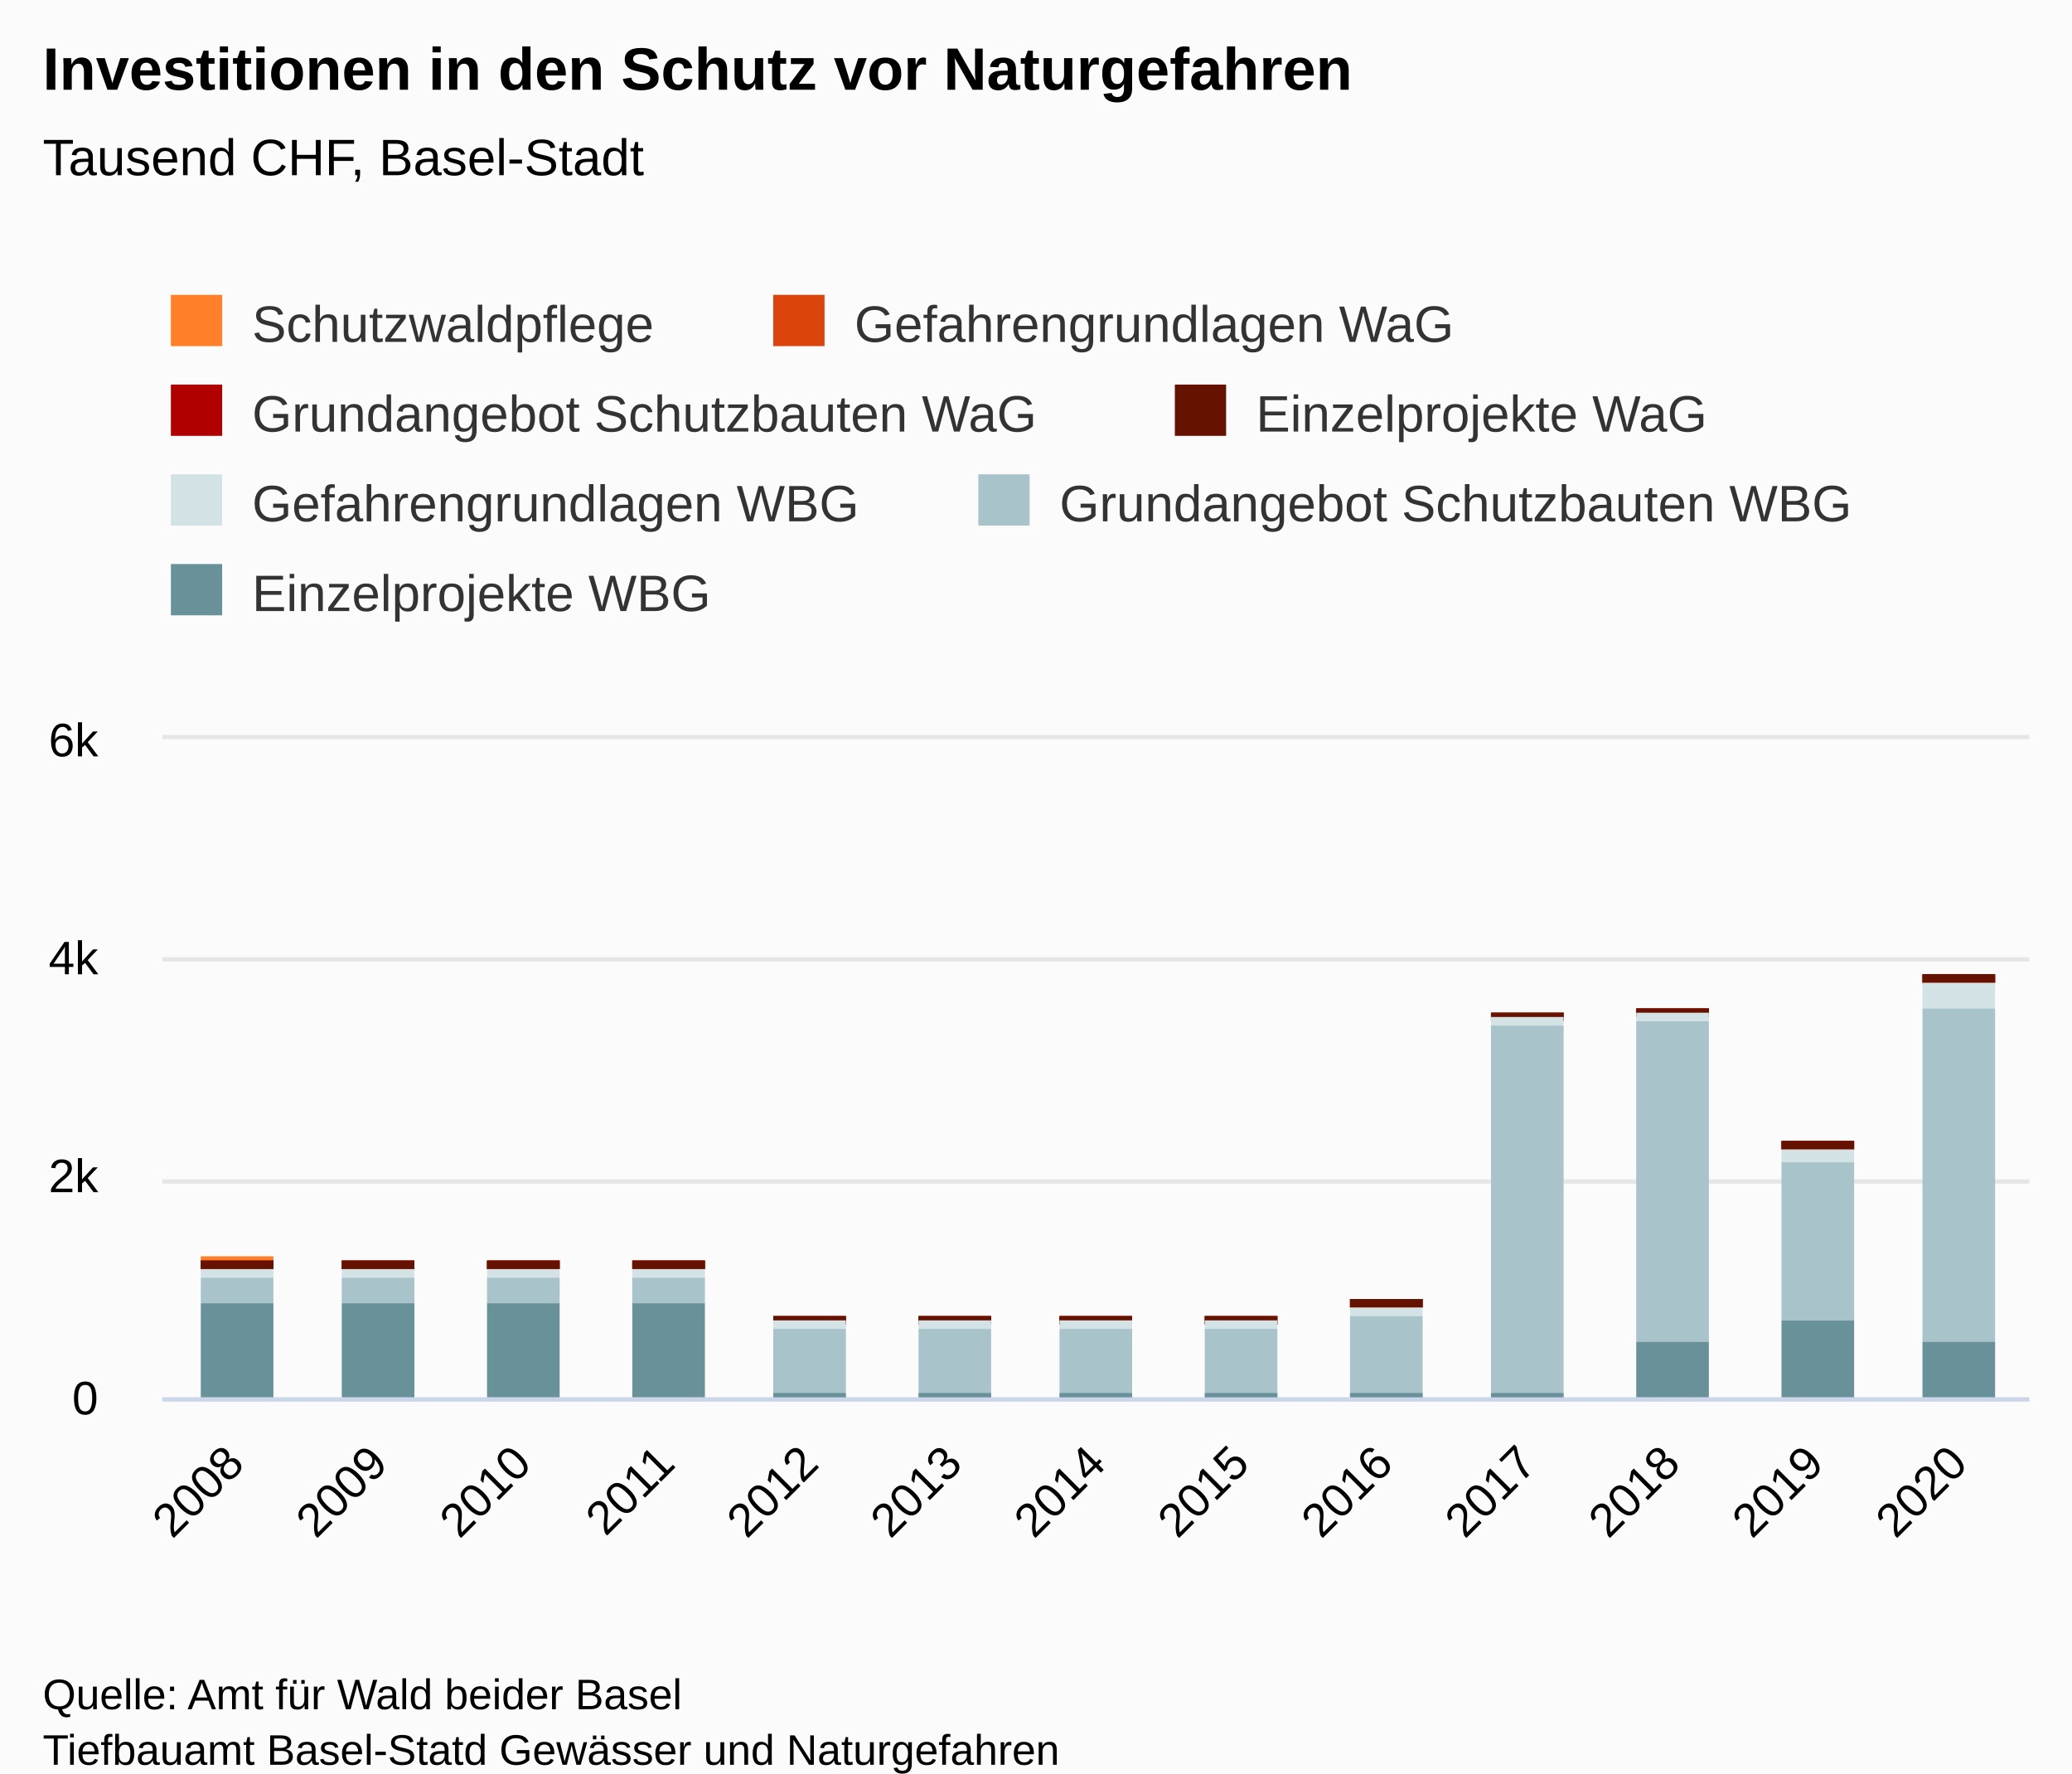
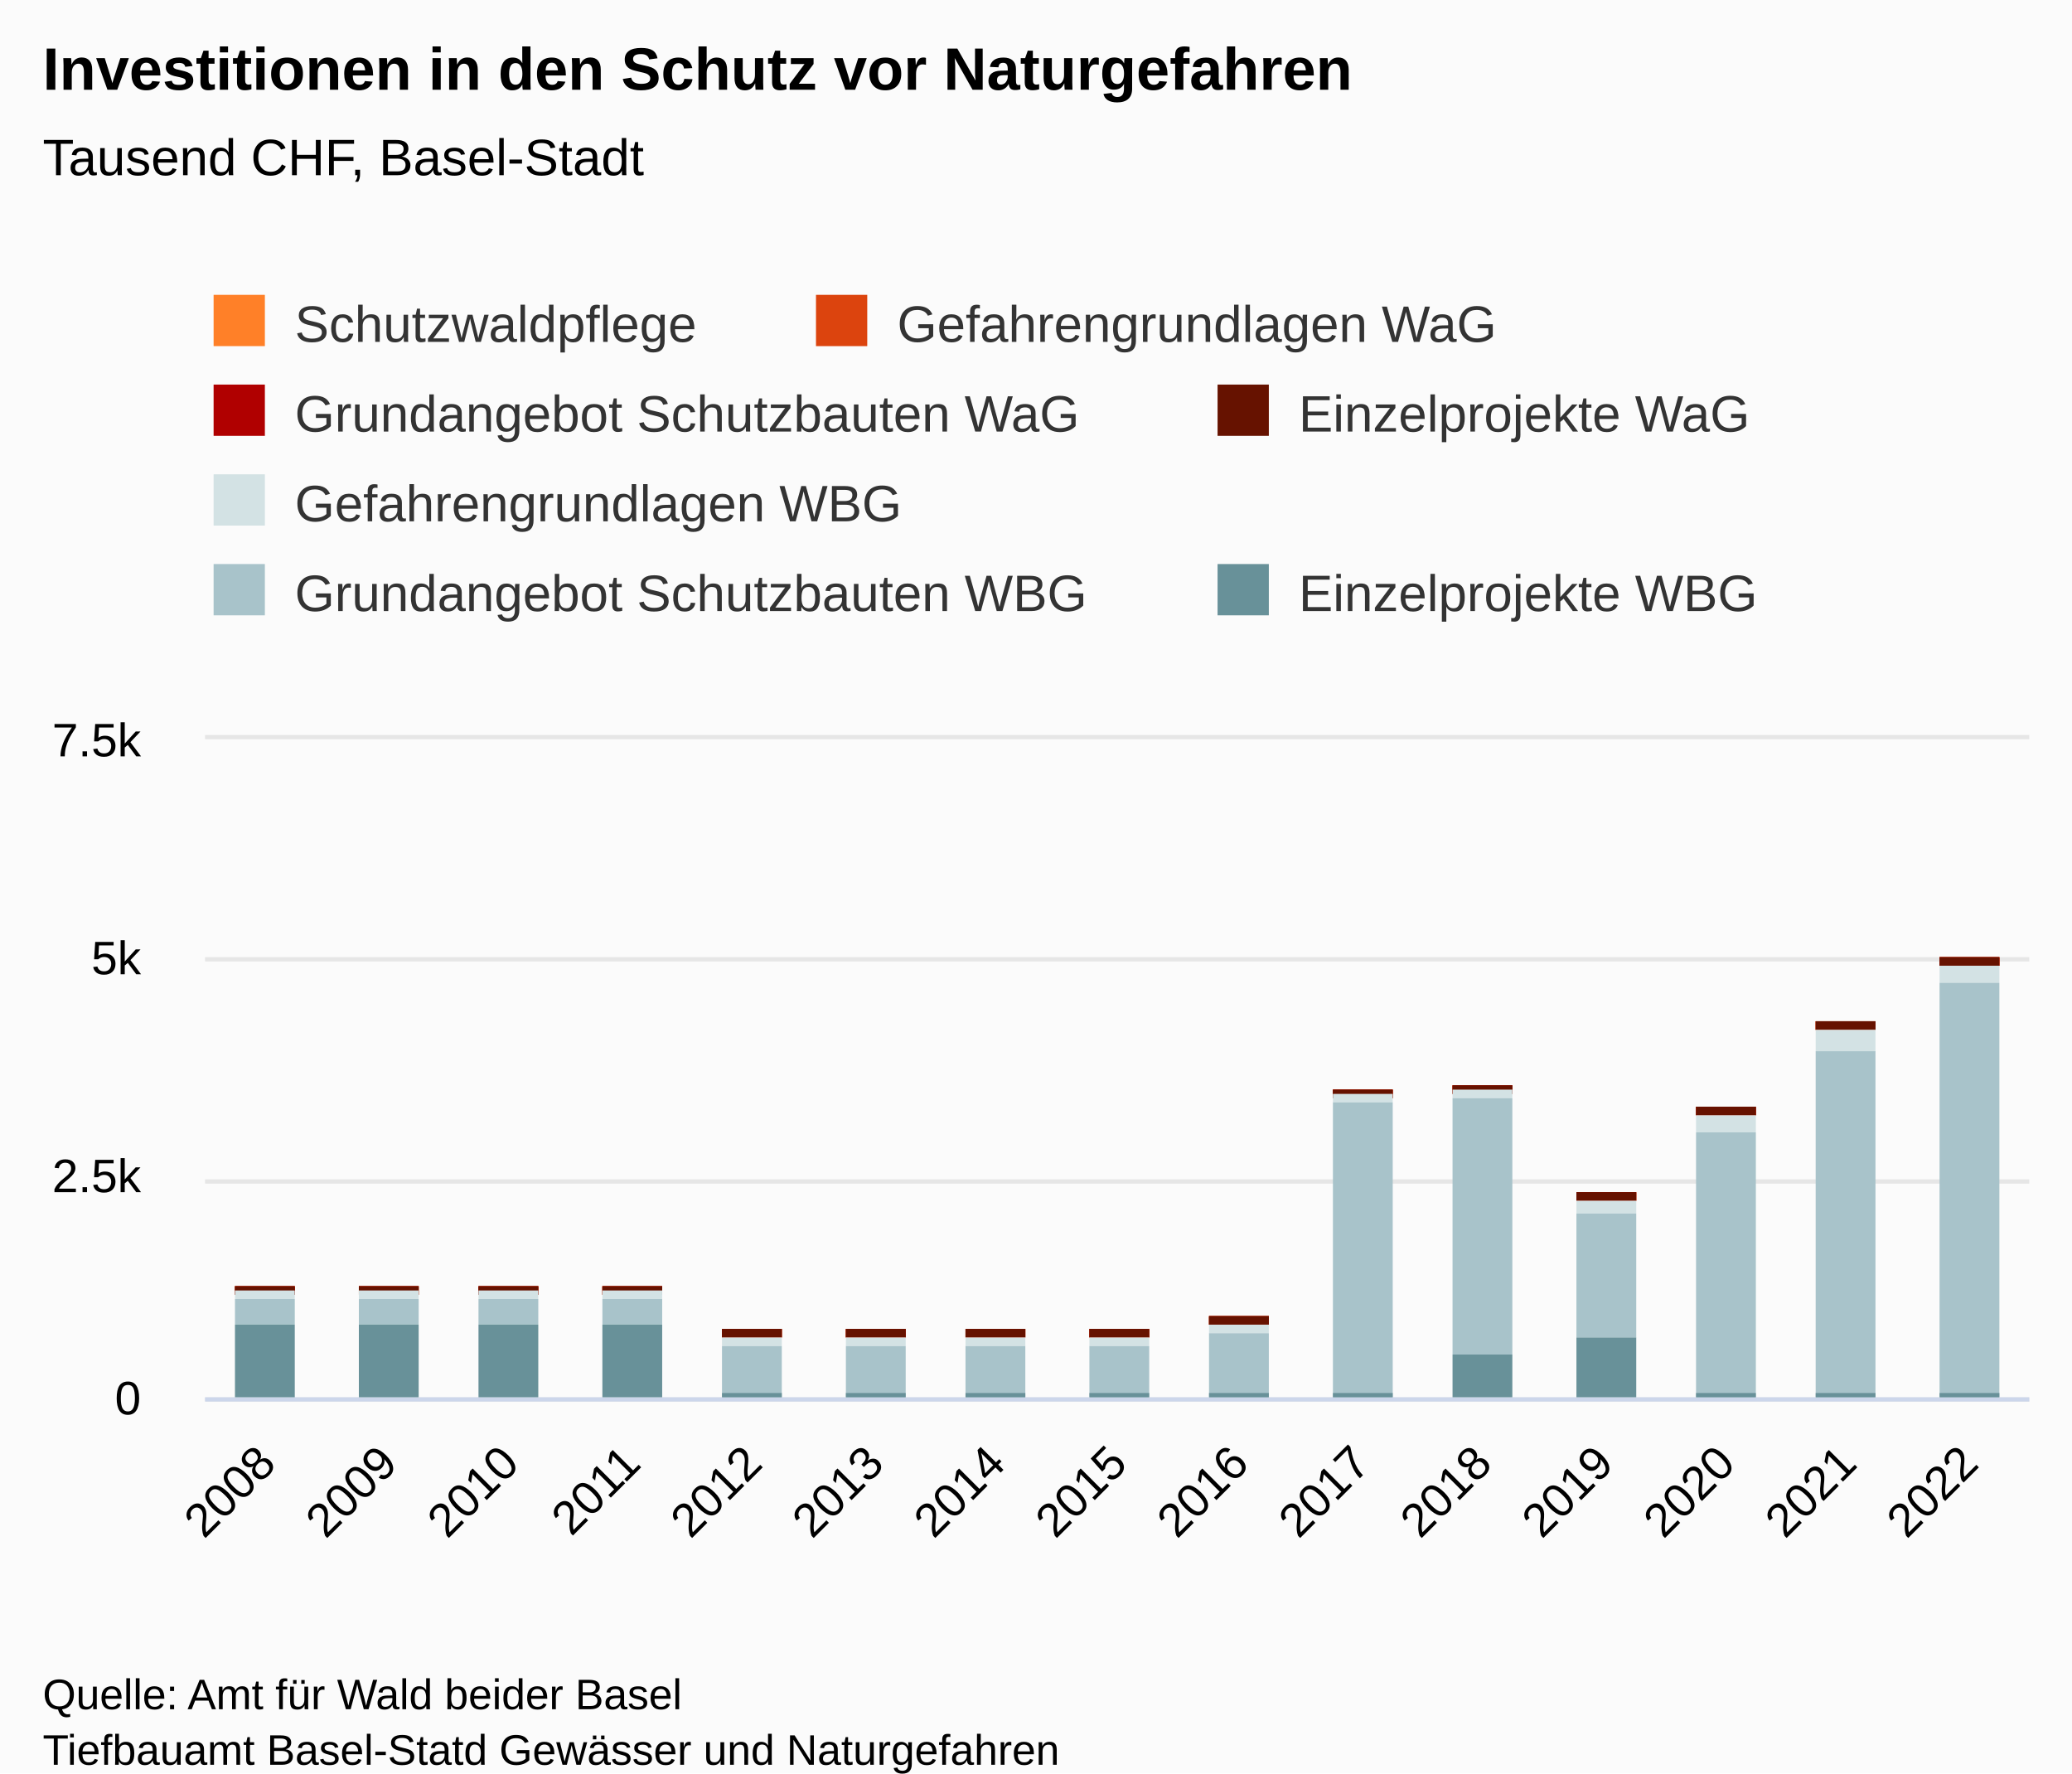
<svg xmlns="http://www.w3.org/2000/svg" version="1.1" class="highcharts-root" style="font-family:&quot;Lucida Grande&quot;, &quot;Lucida Sans Unicode&quot;, Arial, Helvetica, sans-serif;font-size:12px;" viewBox="0 0 485 415">
  <defs>
-     <clipPath id="highcharts-3y8tf37-99-">
-       <rect x="0" y="0" width="437" height="154" fill="none" />
+     <clipPath id="highcharts-ctomwup-113-">
+       <rect x="0" y="0" width="427" height="154" fill="none" />
    </clipPath>
-     <clipPath id="highcharts-3y8tf37-113-">
-       <rect x="0" y="0" width="437" height="154" fill="none" />
+     <clipPath id="highcharts-ctomwup-129-">
+       <rect x="0" y="0" width="427" height="154" fill="none" />
    </clipPath>
-     <clipPath id="highcharts-3y8tf37-192-">
-       <rect x="38" y="173" width="437" height="154" fill="none" />
+     <clipPath id="highcharts-ctomwup-220-">
+       <rect x="48" y="173" width="427" height="154" fill="none" />
    </clipPath>
  </defs>
  <rect fill="#fbfbfb" class="highcharts-background" x="0" y="0" width="485" height="415" rx="0" ry="0" />
-   <rect fill="none" class="highcharts-plot-background" x="38" y="173" width="437" height="154" />
+   <rect fill="none" class="highcharts-plot-background" x="48" y="173" width="427" height="154" />
  <g class="highcharts-label" transform="translate(10,449)">
    <text x="0" data-z-index="1" style="cursor:pointer;" y="0">
      <tspan>&gt; Indikator-Details</tspan>
    </text>
  </g>
  <g class="highcharts-label" transform="translate(10,449)">
    <text x="0" data-z-index="1" style="cursor:pointer;" y="0">
      <tspan>&gt; Indikator-Details</tspan>
    </text>
  </g>
  <g class="highcharts-pane-group" data-z-index="0" />
  <g class="highcharts-grid highcharts-xaxis-grid" data-z-index="1">
-     <path fill="none" data-z-index="1" class="highcharts-grid-line" d="M 71.5 173 L 71.5 327" opacity="1" />
+     <path fill="none" data-z-index="1" class="highcharts-grid-line" d="M 75.5 173 L 75.5 327" opacity="1" />
    <path fill="none" data-z-index="1" class="highcharts-grid-line" d="M 104.5 173 L 104.5 327" opacity="1" />
-     <path fill="none" data-z-index="1" class="highcharts-grid-line" d="M 138.5 173 L 138.5 327" opacity="1" />
-     <path fill="none" data-z-index="1" class="highcharts-grid-line" d="M 171.5 173 L 171.5 327" opacity="1" />
-     <path fill="none" data-z-index="1" class="highcharts-grid-line" d="M 205.5 173 L 205.5 327" opacity="1" />
-     <path fill="none" data-z-index="1" class="highcharts-grid-line" d="M 239.5 173 L 239.5 327" opacity="1" />
-     <path fill="none" data-z-index="1" class="highcharts-grid-line" d="M 272.5 173 L 272.5 327" opacity="1" />
-     <path fill="none" data-z-index="1" class="highcharts-grid-line" d="M 306.5 173 L 306.5 327" opacity="1" />
-     <path fill="none" data-z-index="1" class="highcharts-grid-line" d="M 340.5 173 L 340.5 327" opacity="1" />
-     <path fill="none" data-z-index="1" class="highcharts-grid-line" d="M 373.5 173 L 373.5 327" opacity="1" />
-     <path fill="none" data-z-index="1" class="highcharts-grid-line" d="M 407.5 173 L 407.5 327" opacity="1" />
-     <path fill="none" data-z-index="1" class="highcharts-grid-line" d="M 440.5 173 L 440.5 327" opacity="1" />
+     <path fill="none" data-z-index="1" class="highcharts-grid-line" d="M 132.5 173 L 132.5 327" opacity="1" />
+     <path fill="none" data-z-index="1" class="highcharts-grid-line" d="M 161.5 173 L 161.5 327" opacity="1" />
+     <path fill="none" data-z-index="1" class="highcharts-grid-line" d="M 189.5 173 L 189.5 327" opacity="1" />
+     <path fill="none" data-z-index="1" class="highcharts-grid-line" d="M 218.5 173 L 218.5 327" opacity="1" />
+     <path fill="none" data-z-index="1" class="highcharts-grid-line" d="M 246.5 173 L 246.5 327" opacity="1" />
+     <path fill="none" data-z-index="1" class="highcharts-grid-line" d="M 275.5 173 L 275.5 327" opacity="1" />
+     <path fill="none" data-z-index="1" class="highcharts-grid-line" d="M 303.5 173 L 303.5 327" opacity="1" />
+     <path fill="none" data-z-index="1" class="highcharts-grid-line" d="M 332.5 173 L 332.5 327" opacity="1" />
+     <path fill="none" data-z-index="1" class="highcharts-grid-line" d="M 360.5 173 L 360.5 327" opacity="1" />
+     <path fill="none" data-z-index="1" class="highcharts-grid-line" d="M 389.5 173 L 389.5 327" opacity="1" />
+     <path fill="none" data-z-index="1" class="highcharts-grid-line" d="M 417.5 173 L 417.5 327" opacity="1" />
+     <path fill="none" data-z-index="1" class="highcharts-grid-line" d="M 446.5 173 L 446.5 327" opacity="1" />
    <path fill="none" data-z-index="1" class="highcharts-grid-line" d="M 474.5 173 L 474.5 327" opacity="1" />
-     <path fill="none" data-z-index="1" class="highcharts-grid-line" d="M 37.5 173 L 37.5 327" opacity="1" />
+     <path fill="none" data-z-index="1" class="highcharts-grid-line" d="M 47.5 173 L 47.5 327" opacity="1" />
  </g>
  <g class="highcharts-grid highcharts-yaxis-grid" data-z-index="1">
-     <path fill="none" stroke="#e6e6e6" stroke-width="1" data-z-index="1" class="highcharts-grid-line" d="M 38 327.5 L 475 327.5" opacity="1" />
-     <path fill="none" stroke="#e6e6e6" stroke-width="1" data-z-index="1" class="highcharts-grid-line" d="M 38 276.5 L 475 276.5" opacity="1" />
-     <path fill="none" stroke="#e6e6e6" stroke-width="1" data-z-index="1" class="highcharts-grid-line" d="M 38 224.5 L 475 224.5" opacity="1" />
-     <path fill="none" stroke="#e6e6e6" stroke-width="1" data-z-index="1" class="highcharts-grid-line" d="M 38 172.5 L 475 172.5" opacity="1" />
+     <path fill="none" stroke="#e6e6e6" stroke-width="1" data-z-index="1" class="highcharts-grid-line" d="M 48 327.5 L 475 327.5" opacity="1" />
+     <path fill="none" stroke="#e6e6e6" stroke-width="1" data-z-index="1" class="highcharts-grid-line" d="M 48 276.5 L 475 276.5" opacity="1" />
+     <path fill="none" stroke="#e6e6e6" stroke-width="1" data-z-index="1" class="highcharts-grid-line" d="M 48 224.5 L 475 224.5" opacity="1" />
+     <path fill="none" stroke="#e6e6e6" stroke-width="1" data-z-index="1" class="highcharts-grid-line" d="M 48 172.5 L 475 172.5" opacity="1" />
  </g>
  <g class="highcharts-grid highcharts-yaxis-grid" data-z-index="1" />
-   <rect fill="none" class="highcharts-plot-border" data-z-index="1" x="38" y="173" width="437" height="154" />
+   <rect fill="none" class="highcharts-plot-border" data-z-index="1" x="48" y="173" width="427" height="154" />
  <g class="highcharts-axis highcharts-xaxis" data-z-index="2">
-     <path fill="none" class="highcharts-axis-line" stroke="#ccd6eb" stroke-width="1" data-z-index="7" d="M 38 327.5 L 475 327.5" />
+     <path fill="none" class="highcharts-axis-line" stroke="#ccd6eb" stroke-width="1" data-z-index="7" d="M 48 327.5 L 475 327.5" />
  </g>
  <g class="highcharts-axis highcharts-yaxis" data-z-index="2">
-     <path fill="none" class="highcharts-axis-line" data-z-index="7" d="M 38 173 L 38 327" />
+     <path fill="none" class="highcharts-axis-line" data-z-index="7" d="M 48 173 L 48 327" />
  </g>
  <g class="highcharts-axis highcharts-yaxis" data-z-index="2">
    <path fill="none" class="highcharts-axis-line" data-z-index="7" d="M 475 173 L 475 327" />
  </g>
  <g class="highcharts-series-group" data-z-index="3">
-     <g class="highcharts-series highcharts-series-0 highcharts-column-series" data-z-index="0.1" opacity="1" transform="translate(38,173) scale(1 1)" clip-path="url(#highcharts-3y8tf37-113-)">
-       <rect x="9" y="121" width="17" height="2" fill="#FF8028" opacity="1" class="highcharts-point" />
-       <rect x="42" y="122" width="17" height="2" fill="#FF8028" opacity="1" class="highcharts-point" />
-       <rect x="76" y="122" width="17" height="2" fill="#FF8028" opacity="1" class="highcharts-point" />
-       <rect x="110" y="122" width="17" height="2" fill="#FF8028" opacity="1" class="highcharts-point" />
-       <rect x="143" y="135" width="17" height="2" fill="#FF8028" opacity="1" class="highcharts-point" />
-       <rect x="177" y="135" width="17" height="2" fill="#FF8028" opacity="1" class="highcharts-point" />
-       <rect x="210" y="135" width="17" height="2" fill="#FF8028" opacity="1" class="highcharts-point" />
-       <rect x="244" y="135" width="17" height="2" fill="#FF8028" opacity="1" class="highcharts-point" />
-       <rect x="278" y="131" width="17" height="2" fill="#FF8028" opacity="1" class="highcharts-point" />
-       <rect x="311" y="64" width="17" height="2" fill="#FF8028" opacity="1" class="highcharts-point" />
-       <rect x="345" y="63" width="17" height="2" fill="#FF8028" opacity="1" class="highcharts-point" />
-       <rect x="379" y="94" width="17" height="2" fill="#FF8028" opacity="1" class="highcharts-point" />
-       <rect x="412" y="55" width="17" height="2" fill="#FF8028" opacity="1" class="highcharts-point" />
-     </g>
-     <g class="highcharts-markers highcharts-series-0 highcharts-column-series" data-z-index="0.1" opacity="1" transform="translate(38,173) scale(1 1)" clip-path="none" />
-     <g class="highcharts-series highcharts-series-1 highcharts-column-series" data-z-index="0.1" opacity="1" transform="translate(38,173) scale(1 1)" clip-path="url(#highcharts-3y8tf37-113-)">
-       <rect x="9" y="122" width="17" height="2" fill="#DC440E" opacity="1" class="highcharts-point" />
-       <rect x="42" y="122" width="17" height="2" fill="#DC440E" opacity="1" class="highcharts-point" />
-       <rect x="76" y="122" width="17" height="2" fill="#DC440E" opacity="1" class="highcharts-point" />
-       <rect x="110" y="122" width="17" height="2" fill="#DC440E" opacity="1" class="highcharts-point" />
-       <rect x="143" y="135" width="17" height="2" fill="#DC440E" opacity="1" class="highcharts-point" />
-       <rect x="177" y="135" width="17" height="2" fill="#DC440E" opacity="1" class="highcharts-point" />
-       <rect x="210" y="135" width="17" height="2" fill="#DC440E" opacity="1" class="highcharts-point" />
-       <rect x="244" y="135" width="17" height="2" fill="#DC440E" opacity="1" class="highcharts-point" />
-       <rect x="278" y="131" width="17" height="2" fill="#DC440E" opacity="1" class="highcharts-point" />
-       <rect x="311" y="64" width="17" height="2" fill="#DC440E" opacity="1" class="highcharts-point" />
-       <rect x="345" y="63" width="17" height="2" fill="#DC440E" opacity="1" class="highcharts-point" />
-       <rect x="379" y="94" width="17" height="2" fill="#DC440E" opacity="1" class="highcharts-point" />
-       <rect x="412" y="55" width="17" height="2" fill="#DC440E" opacity="1" class="highcharts-point" />
-     </g>
-     <g class="highcharts-markers highcharts-series-1 highcharts-column-series" data-z-index="0.1" opacity="1" transform="translate(38,173) scale(1 1)" clip-path="none" />
-     <g class="highcharts-series highcharts-series-2 highcharts-column-series" data-z-index="0.1" opacity="1" transform="translate(38,173) scale(1 1)" clip-path="url(#highcharts-3y8tf37-113-)">
-       <rect x="9" y="122" width="17" height="2" fill="#B00000" opacity="1" class="highcharts-point" />
-       <rect x="42" y="122" width="17" height="2" fill="#B00000" opacity="1" class="highcharts-point" />
-       <rect x="76" y="122" width="17" height="2" fill="#B00000" opacity="1" class="highcharts-point" />
-       <rect x="110" y="122" width="17" height="2" fill="#B00000" opacity="1" class="highcharts-point" />
-       <rect x="143" y="135" width="17" height="2" fill="#B00000" opacity="1" class="highcharts-point" />
-       <rect x="177" y="135" width="17" height="2" fill="#B00000" opacity="1" class="highcharts-point" />
-       <rect x="210" y="135" width="17" height="2" fill="#B00000" opacity="1" class="highcharts-point" />
-       <rect x="244" y="135" width="17" height="2" fill="#B00000" opacity="1" class="highcharts-point" />
-       <rect x="278" y="131" width="17" height="2" fill="#B00000" opacity="1" class="highcharts-point" />
-       <rect x="311" y="64" width="17" height="2" fill="#B00000" opacity="1" class="highcharts-point" />
-       <rect x="345" y="63" width="17" height="2" fill="#B00000" opacity="1" class="highcharts-point" />
-       <rect x="379" y="94" width="17" height="2" fill="#B00000" opacity="1" class="highcharts-point" />
-       <rect x="412" y="55" width="17" height="2" fill="#B00000" opacity="1" class="highcharts-point" />
-     </g>
-     <g class="highcharts-markers highcharts-series-2 highcharts-column-series" data-z-index="0.1" opacity="1" transform="translate(38,173) scale(1 1)" clip-path="none" />
-     <g class="highcharts-series highcharts-series-3 highcharts-column-series" data-z-index="0.1" opacity="1" transform="translate(38,173) scale(1 1)" clip-path="url(#highcharts-3y8tf37-113-)">
-       <rect x="9" y="122" width="17" height="2" fill="#661200" opacity="1" class="highcharts-point" />
-       <rect x="42" y="122" width="17" height="2" fill="#661200" opacity="1" class="highcharts-point" />
-       <rect x="76" y="122" width="17" height="2" fill="#661200" opacity="1" class="highcharts-point" />
-       <rect x="110" y="122" width="17" height="2" fill="#661200" opacity="1" class="highcharts-point" />
-       <rect x="143" y="135" width="17" height="2" fill="#661200" opacity="1" class="highcharts-point" />
-       <rect x="177" y="135" width="17" height="2" fill="#661200" opacity="1" class="highcharts-point" />
-       <rect x="210" y="135" width="17" height="2" fill="#661200" opacity="1" class="highcharts-point" />
-       <rect x="244" y="135" width="17" height="2" fill="#661200" opacity="1" class="highcharts-point" />
-       <rect x="278" y="131" width="17" height="2" fill="#661200" opacity="1" class="highcharts-point" />
-       <rect x="311" y="64" width="17" height="2" fill="#661200" opacity="1" class="highcharts-point" />
-       <rect x="345" y="63" width="17" height="2" fill="#661200" opacity="1" class="highcharts-point" />
-       <rect x="379" y="94" width="17" height="2" fill="#661200" opacity="1" class="highcharts-point" />
-       <rect x="412" y="55" width="17" height="2" fill="#661200" opacity="1" class="highcharts-point" />
-     </g>
-     <g class="highcharts-markers highcharts-series-3 highcharts-column-series" data-z-index="0.1" opacity="1" transform="translate(38,173) scale(1 1)" clip-path="none" />
-     <g class="highcharts-series highcharts-series-4 highcharts-column-series" data-z-index="0.1" opacity="1" transform="translate(38,173) scale(1 1)" clip-path="url(#highcharts-3y8tf37-113-)">
-       <rect x="9" y="124" width="17" height="2" fill="#D3E2E4" opacity="1" class="highcharts-point" />
-       <rect x="42" y="124" width="17" height="2" fill="#D3E2E4" opacity="1" class="highcharts-point" />
-       <rect x="76" y="124" width="17" height="2" fill="#D3E2E4" opacity="1" class="highcharts-point" />
-       <rect x="110" y="124" width="17" height="2" fill="#D3E2E4" opacity="1" class="highcharts-point" />
-       <rect x="143" y="136" width="17" height="2" fill="#D3E2E4" opacity="1" class="highcharts-point" />
-       <rect x="177" y="136" width="17" height="2" fill="#D3E2E4" opacity="1" class="highcharts-point" />
-       <rect x="210" y="136" width="17" height="2" fill="#D3E2E4" opacity="1" class="highcharts-point" />
-       <rect x="244" y="136" width="17" height="2" fill="#D3E2E4" opacity="1" class="highcharts-point" />
-       <rect x="278" y="133" width="17" height="2" fill="#D3E2E4" opacity="1" class="highcharts-point" />
-       <rect x="311" y="65" width="17" height="2" fill="#D3E2E4" opacity="1" class="highcharts-point" />
-       <rect x="345" y="64" width="17" height="2" fill="#D3E2E4" opacity="1" class="highcharts-point" />
-       <rect x="379" y="96" width="17" height="3" fill="#D3E2E4" opacity="1" class="highcharts-point" />
-       <rect x="412" y="57" width="17" height="6" fill="#D3E2E4" opacity="1" class="highcharts-point" />
-     </g>
-     <g class="highcharts-markers highcharts-series-4 highcharts-column-series" data-z-index="0.1" opacity="1" transform="translate(38,173) scale(1 1)" clip-path="none" />
-     <g class="highcharts-series highcharts-series-5 highcharts-column-series" data-z-index="0.1" opacity="1" transform="translate(38,173) scale(1 1)" clip-path="url(#highcharts-3y8tf37-113-)">
-       <rect x="9" y="126" width="17" height="6" fill="#A8C3CA" opacity="1" class="highcharts-point" />
-       <rect x="42" y="126" width="17" height="6" fill="#A8C3CA" opacity="1" class="highcharts-point" />
-       <rect x="76" y="126" width="17" height="6" fill="#A8C3CA" opacity="1" class="highcharts-point" />
-       <rect x="110" y="126" width="17" height="6" fill="#A8C3CA" opacity="1" class="highcharts-point" />
-       <rect x="143" y="138" width="17" height="17" fill="#A8C3CA" opacity="1" class="highcharts-point" />
-       <rect x="177" y="138" width="17" height="17" fill="#A8C3CA" opacity="1" class="highcharts-point" />
-       <rect x="210" y="138" width="17" height="17" fill="#A8C3CA" opacity="1" class="highcharts-point" />
-       <rect x="244" y="138" width="17" height="17" fill="#A8C3CA" opacity="1" class="highcharts-point" />
-       <rect x="278" y="135" width="17" height="20" fill="#A8C3CA" opacity="1" class="highcharts-point" />
-       <rect x="311" y="67" width="17" height="88" fill="#A8C3CA" opacity="1" class="highcharts-point" />
-       <rect x="345" y="66" width="17" height="75" fill="#A8C3CA" opacity="1" class="highcharts-point" />
-       <rect x="379" y="99" width="17" height="37" fill="#A8C3CA" opacity="1" class="highcharts-point" />
-       <rect x="412" y="63" width="17" height="78" fill="#A8C3CA" opacity="1" class="highcharts-point" />
-     </g>
-     <g class="highcharts-markers highcharts-series-5 highcharts-column-series" data-z-index="0.1" opacity="1" transform="translate(38,173) scale(1 1)" clip-path="none" />
-     <g class="highcharts-series highcharts-series-6 highcharts-column-series" data-z-index="0.1" opacity="1" transform="translate(38,173) scale(1 1)" clip-path="url(#highcharts-3y8tf37-113-)">
-       <rect x="9" y="132" width="17" height="23" fill="#689199" opacity="1" class="highcharts-point" />
-       <rect x="42" y="132" width="17" height="23" fill="#689199" opacity="1" class="highcharts-point" />
-       <rect x="76" y="132" width="17" height="23" fill="#689199" opacity="1" class="highcharts-point" />
-       <rect x="110" y="132" width="17" height="23" fill="#689199" opacity="1" class="highcharts-point" />
-       <rect x="143" y="153" width="17" height="2" fill="#689199" opacity="1" class="highcharts-point" />
-       <rect x="177" y="153" width="17" height="2" fill="#689199" opacity="1" class="highcharts-point" />
-       <rect x="210" y="153" width="17" height="2" fill="#689199" opacity="1" class="highcharts-point" />
-       <rect x="244" y="153" width="17" height="2" fill="#689199" opacity="1" class="highcharts-point" />
-       <rect x="278" y="153" width="17" height="2" fill="#689199" opacity="1" class="highcharts-point" />
-       <rect x="311" y="153" width="17" height="2" fill="#689199" opacity="1" class="highcharts-point" />
-       <rect x="345" y="141" width="17" height="14" fill="#689199" opacity="1" class="highcharts-point" />
-       <rect x="379" y="136" width="17" height="19" fill="#689199" opacity="1" class="highcharts-point" />
-       <rect x="412" y="141" width="17" height="14" fill="#689199" opacity="1" class="highcharts-point" />
-     </g>
-     <g class="highcharts-markers highcharts-series-6 highcharts-column-series" data-z-index="0.1" opacity="1" transform="translate(38,173) scale(1 1)" clip-path="none" />
+     <g class="highcharts-series highcharts-series-0 highcharts-column-series" data-z-index="0.1" opacity="1" transform="translate(48,173) scale(1 1)" clip-path="url(#highcharts-ctomwup-129-)">
+       <rect x="7" y="128" width="14" height="2" fill="#FF8028" opacity="1" class="highcharts-point" />
+       <rect x="36" y="128" width="14" height="2" fill="#FF8028" opacity="1" class="highcharts-point" />
+       <rect x="64" y="128" width="14" height="2" fill="#FF8028" opacity="1" class="highcharts-point" />
+       <rect x="93" y="128" width="14" height="2" fill="#FF8028" opacity="1" class="highcharts-point" />
+       <rect x="121" y="138" width="14" height="2" fill="#FF8028" opacity="1" class="highcharts-point" />
+       <rect x="150" y="138" width="14" height="2" fill="#FF8028" opacity="1" class="highcharts-point" />
+       <rect x="178" y="138" width="14" height="2" fill="#FF8028" opacity="1" class="highcharts-point" />
+       <rect x="207" y="138" width="14" height="2" fill="#FF8028" opacity="1" class="highcharts-point" />
+       <rect x="235" y="135" width="14" height="2" fill="#FF8028" opacity="1" class="highcharts-point" />
+       <rect x="264" y="82" width="14" height="2" fill="#FF8028" opacity="1" class="highcharts-point" />
+       <rect x="292" y="81" width="14" height="2" fill="#FF8028" opacity="1" class="highcharts-point" />
+       <rect x="321" y="106" width="14" height="2" fill="#FF8028" opacity="1" class="highcharts-point" />
+       <rect x="349" y="86" width="14" height="2" fill="#FF8028" opacity="1" class="highcharts-point" />
+       <rect x="377" y="66" width="14" height="2" fill="#FF8028" opacity="1" class="highcharts-point" />
+       <rect x="406" y="51" width="14" height="2" fill="#FF8028" opacity="1" class="highcharts-point" />
+     </g>
+     <g class="highcharts-markers highcharts-series-0 highcharts-column-series" data-z-index="0.1" opacity="1" transform="translate(48,173) scale(1 1)" clip-path="none" />
+     <g class="highcharts-series highcharts-series-1 highcharts-column-series" data-z-index="0.1" opacity="1" transform="translate(48,173) scale(1 1)" clip-path="url(#highcharts-ctomwup-129-)">
+       <rect x="7" y="128" width="14" height="2" fill="#DC440E" opacity="1" class="highcharts-point" />
+       <rect x="36" y="128" width="14" height="2" fill="#DC440E" opacity="1" class="highcharts-point" />
+       <rect x="64" y="128" width="14" height="2" fill="#DC440E" opacity="1" class="highcharts-point" />
+       <rect x="93" y="128" width="14" height="2" fill="#DC440E" opacity="1" class="highcharts-point" />
+       <rect x="121" y="138" width="14" height="2" fill="#DC440E" opacity="1" class="highcharts-point" />
+       <rect x="150" y="138" width="14" height="2" fill="#DC440E" opacity="1" class="highcharts-point" />
+       <rect x="178" y="138" width="14" height="2" fill="#DC440E" opacity="1" class="highcharts-point" />
+       <rect x="207" y="138" width="14" height="2" fill="#DC440E" opacity="1" class="highcharts-point" />
+       <rect x="235" y="135" width="14" height="2" fill="#DC440E" opacity="1" class="highcharts-point" />
+       <rect x="264" y="82" width="14" height="2" fill="#DC440E" opacity="1" class="highcharts-point" />
+       <rect x="292" y="81" width="14" height="2" fill="#DC440E" opacity="1" class="highcharts-point" />
+       <rect x="321" y="106" width="14" height="2" fill="#DC440E" opacity="1" class="highcharts-point" />
+       <rect x="349" y="86" width="14" height="2" fill="#DC440E" opacity="1" class="highcharts-point" />
+       <rect x="377" y="66" width="14" height="2" fill="#DC440E" opacity="1" class="highcharts-point" />
+       <rect x="406" y="51" width="14" height="2" fill="#DC440E" opacity="1" class="highcharts-point" />
+     </g>
+     <g class="highcharts-markers highcharts-series-1 highcharts-column-series" data-z-index="0.1" opacity="1" transform="translate(48,173) scale(1 1)" clip-path="none" />
+     <g class="highcharts-series highcharts-series-2 highcharts-column-series" data-z-index="0.1" opacity="1" transform="translate(48,173) scale(1 1)" clip-path="url(#highcharts-ctomwup-129-)">
+       <rect x="7" y="128" width="14" height="2" fill="#B00000" opacity="1" class="highcharts-point" />
+       <rect x="36" y="128" width="14" height="2" fill="#B00000" opacity="1" class="highcharts-point" />
+       <rect x="64" y="128" width="14" height="2" fill="#B00000" opacity="1" class="highcharts-point" />
+       <rect x="93" y="128" width="14" height="2" fill="#B00000" opacity="1" class="highcharts-point" />
+       <rect x="121" y="138" width="14" height="2" fill="#B00000" opacity="1" class="highcharts-point" />
+       <rect x="150" y="138" width="14" height="2" fill="#B00000" opacity="1" class="highcharts-point" />
+       <rect x="178" y="138" width="14" height="2" fill="#B00000" opacity="1" class="highcharts-point" />
+       <rect x="207" y="138" width="14" height="2" fill="#B00000" opacity="1" class="highcharts-point" />
+       <rect x="235" y="135" width="14" height="2" fill="#B00000" opacity="1" class="highcharts-point" />
+       <rect x="264" y="82" width="14" height="2" fill="#B00000" opacity="1" class="highcharts-point" />
+       <rect x="292" y="81" width="14" height="2" fill="#B00000" opacity="1" class="highcharts-point" />
+       <rect x="321" y="106" width="14" height="2" fill="#B00000" opacity="1" class="highcharts-point" />
+       <rect x="349" y="86" width="14" height="2" fill="#B00000" opacity="1" class="highcharts-point" />
+       <rect x="377" y="66" width="14" height="2" fill="#B00000" opacity="1" class="highcharts-point" />
+       <rect x="406" y="51" width="14" height="2" fill="#B00000" opacity="1" class="highcharts-point" />
+     </g>
+     <g class="highcharts-markers highcharts-series-2 highcharts-column-series" data-z-index="0.1" opacity="1" transform="translate(48,173) scale(1 1)" clip-path="none" />
+     <g class="highcharts-series highcharts-series-3 highcharts-column-series" data-z-index="0.1" opacity="1" transform="translate(48,173) scale(1 1)" clip-path="url(#highcharts-ctomwup-129-)">
+       <rect x="7" y="128" width="14" height="2" fill="#661200" opacity="1" class="highcharts-point" />
+       <rect x="36" y="128" width="14" height="2" fill="#661200" opacity="1" class="highcharts-point" />
+       <rect x="64" y="128" width="14" height="2" fill="#661200" opacity="1" class="highcharts-point" />
+       <rect x="93" y="128" width="14" height="2" fill="#661200" opacity="1" class="highcharts-point" />
+       <rect x="121" y="138" width="14" height="2" fill="#661200" opacity="1" class="highcharts-point" />
+       <rect x="150" y="138" width="14" height="2" fill="#661200" opacity="1" class="highcharts-point" />
+       <rect x="178" y="138" width="14" height="2" fill="#661200" opacity="1" class="highcharts-point" />
+       <rect x="207" y="138" width="14" height="2" fill="#661200" opacity="1" class="highcharts-point" />
+       <rect x="235" y="135" width="14" height="2" fill="#661200" opacity="1" class="highcharts-point" />
+       <rect x="264" y="82" width="14" height="2" fill="#661200" opacity="1" class="highcharts-point" />
+       <rect x="292" y="81" width="14" height="2" fill="#661200" opacity="1" class="highcharts-point" />
+       <rect x="321" y="106" width="14" height="2" fill="#661200" opacity="1" class="highcharts-point" />
+       <rect x="349" y="86" width="14" height="2" fill="#661200" opacity="1" class="highcharts-point" />
+       <rect x="377" y="66" width="14" height="2" fill="#661200" opacity="1" class="highcharts-point" />
+       <rect x="406" y="51" width="14" height="2" fill="#661200" opacity="1" class="highcharts-point" />
+     </g>
+     <g class="highcharts-markers highcharts-series-3 highcharts-column-series" data-z-index="0.1" opacity="1" transform="translate(48,173) scale(1 1)" clip-path="none" />
+     <g class="highcharts-series highcharts-series-4 highcharts-column-series" data-z-index="0.1" opacity="1" transform="translate(48,173) scale(1 1)" clip-path="url(#highcharts-ctomwup-129-)">
+       <rect x="7" y="129" width="14" height="2" fill="#D3E2E4" opacity="1" class="highcharts-point" />
+       <rect x="36" y="129" width="14" height="2" fill="#D3E2E4" opacity="1" class="highcharts-point" />
+       <rect x="64" y="129" width="14" height="2" fill="#D3E2E4" opacity="1" class="highcharts-point" />
+       <rect x="93" y="129" width="14" height="2" fill="#D3E2E4" opacity="1" class="highcharts-point" />
+       <rect x="121" y="140" width="14" height="2" fill="#D3E2E4" opacity="1" class="highcharts-point" />
+       <rect x="150" y="140" width="14" height="2" fill="#D3E2E4" opacity="1" class="highcharts-point" />
+       <rect x="178" y="140" width="14" height="2" fill="#D3E2E4" opacity="1" class="highcharts-point" />
+       <rect x="207" y="140" width="14" height="2" fill="#D3E2E4" opacity="1" class="highcharts-point" />
+       <rect x="235" y="137" width="14" height="2" fill="#D3E2E4" opacity="1" class="highcharts-point" />
+       <rect x="264" y="83" width="14" height="2" fill="#D3E2E4" opacity="1" class="highcharts-point" />
+       <rect x="292" y="82" width="14" height="2" fill="#D3E2E4" opacity="1" class="highcharts-point" />
+       <rect x="321" y="108" width="14" height="3" fill="#D3E2E4" opacity="1" class="highcharts-point" />
+       <rect x="349" y="88" width="14" height="4" fill="#D3E2E4" opacity="1" class="highcharts-point" />
+       <rect x="377" y="68" width="14" height="5" fill="#D3E2E4" opacity="1" class="highcharts-point" />
+       <rect x="406" y="53" width="14" height="4" fill="#D3E2E4" opacity="1" class="highcharts-point" />
+     </g>
+     <g class="highcharts-markers highcharts-series-4 highcharts-column-series" data-z-index="0.1" opacity="1" transform="translate(48,173) scale(1 1)" clip-path="none" />
+     <g class="highcharts-series highcharts-series-5 highcharts-column-series" data-z-index="0.1" opacity="1" transform="translate(48,173) scale(1 1)" clip-path="url(#highcharts-ctomwup-129-)">
+       <rect x="7" y="131" width="14" height="6" fill="#A8C3CA" opacity="1" class="highcharts-point" />
+       <rect x="36" y="131" width="14" height="6" fill="#A8C3CA" opacity="1" class="highcharts-point" />
+       <rect x="64" y="131" width="14" height="6" fill="#A8C3CA" opacity="1" class="highcharts-point" />
+       <rect x="93" y="131" width="14" height="6" fill="#A8C3CA" opacity="1" class="highcharts-point" />
+       <rect x="121" y="142" width="14" height="13" fill="#A8C3CA" opacity="1" class="highcharts-point" />
+       <rect x="150" y="142" width="14" height="13" fill="#A8C3CA" opacity="1" class="highcharts-point" />
+       <rect x="178" y="142" width="14" height="13" fill="#A8C3CA" opacity="1" class="highcharts-point" />
+       <rect x="207" y="142" width="14" height="13" fill="#A8C3CA" opacity="1" class="highcharts-point" />
+       <rect x="235" y="139" width="14" height="16" fill="#A8C3CA" opacity="1" class="highcharts-point" />
+       <rect x="264" y="85" width="14" height="70" fill="#A8C3CA" opacity="1" class="highcharts-point" />
+       <rect x="292" y="84" width="14" height="60" fill="#A8C3CA" opacity="1" class="highcharts-point" />
+       <rect x="321" y="111" width="14" height="29" fill="#A8C3CA" opacity="1" class="highcharts-point" />
+       <rect x="349" y="92" width="14" height="63" fill="#A8C3CA" opacity="1" class="highcharts-point" />
+       <rect x="377" y="73" width="14" height="82" fill="#A8C3CA" opacity="1" class="highcharts-point" />
+       <rect x="406" y="57" width="14" height="98" fill="#A8C3CA" opacity="1" class="highcharts-point" />
+     </g>
+     <g class="highcharts-markers highcharts-series-5 highcharts-column-series" data-z-index="0.1" opacity="1" transform="translate(48,173) scale(1 1)" clip-path="none" />
+     <g class="highcharts-series highcharts-series-6 highcharts-column-series" data-z-index="0.1" opacity="1" transform="translate(48,173) scale(1 1)" clip-path="url(#highcharts-ctomwup-129-)">
+       <rect x="7" y="137" width="14" height="18" fill="#689199" opacity="1" class="highcharts-point" />
+       <rect x="36" y="137" width="14" height="18" fill="#689199" opacity="1" class="highcharts-point" />
+       <rect x="64" y="137" width="14" height="18" fill="#689199" opacity="1" class="highcharts-point" />
+       <rect x="93" y="137" width="14" height="18" fill="#689199" opacity="1" class="highcharts-point" />
+       <rect x="121" y="153" width="14" height="2" fill="#689199" opacity="1" class="highcharts-point" />
+       <rect x="150" y="153" width="14" height="2" fill="#689199" opacity="1" class="highcharts-point" />
+       <rect x="178" y="153" width="14" height="2" fill="#689199" opacity="1" class="highcharts-point" />
+       <rect x="207" y="153" width="14" height="2" fill="#689199" opacity="1" class="highcharts-point" />
+       <rect x="235" y="153" width="14" height="2" fill="#689199" opacity="1" class="highcharts-point" />
+       <rect x="264" y="153" width="14" height="2" fill="#689199" opacity="1" class="highcharts-point" />
+       <rect x="292" y="144" width="14" height="11" fill="#689199" opacity="1" class="highcharts-point" />
+       <rect x="321" y="140" width="14" height="15" fill="#689199" opacity="1" class="highcharts-point" />
+       <rect x="349" y="153" width="14" height="2" fill="#689199" opacity="1" class="highcharts-point" />
+       <rect x="377" y="153" width="14" height="2" fill="#689199" opacity="1" class="highcharts-point" />
+       <rect x="406" y="153" width="14" height="2" fill="#689199" opacity="1" class="highcharts-point" />
+     </g>
+     <g class="highcharts-markers highcharts-series-6 highcharts-column-series" data-z-index="0.1" opacity="1" transform="translate(48,173) scale(1 1)" clip-path="none" />
  </g>
  <text x="10" text-anchor="start" class="highcharts-title" data-z-index="4" style="color:#000000;font-size:1.167em;font-weight:bold;fill:#000000;" y="21">
    <tspan>Investitionen in den Schutz vor Naturgefahren</tspan>
  </text>
  <text x="10" text-anchor="start" class="highcharts-subtitle" data-z-index="4" style="color:#000000;font-size:1em;fill:#000000;" y="41">
    <tspan>Tausend CHF, Basel-Stadt</tspan>
  </text>
  <text x="10" text-anchor="start" class="highcharts-caption" data-z-index="4" style="color:#666666;fill:#666666;" y="377" />
  <g class="highcharts-axis-labels highcharts-xaxis-labels" data-z-index="7">
-     <text x="57.636" style="color:#000000;cursor:default;font-size:0.917em;fill:#000000;" text-anchor="end" transform="translate(0,0) rotate(-45 57.63612 343)" y="343" opacity="1">2008</text>
-     <text x="91.252" style="color:#000000;cursor:default;font-size:0.917em;fill:#000000;" text-anchor="end" transform="translate(0,0) rotate(-45 91.2515 343)" y="343" opacity="1">2009</text>
-     <text x="124.867" style="color:#000000;cursor:default;font-size:0.917em;fill:#000000;" text-anchor="end" transform="translate(0,0) rotate(-45 124.8669 343)" y="343" opacity="1">2010</text>
-     <text x="158.482" style="color:#000000;cursor:default;font-size:0.917em;fill:#000000;" text-anchor="end" transform="translate(0,0) rotate(-45 158.4823 343)" y="343" opacity="1">2011</text>
-     <text x="192.098" style="color:#000000;cursor:default;font-size:0.917em;fill:#000000;" text-anchor="end" transform="translate(0,0) rotate(-45 192.0977 343)" y="343" opacity="1">2012</text>
-     <text x="225.713" style="color:#000000;cursor:default;font-size:0.917em;fill:#000000;" text-anchor="end" transform="translate(0,0) rotate(-45 225.713 343)" y="343" opacity="1">2013</text>
-     <text x="259.328" style="color:#000000;cursor:default;font-size:0.917em;fill:#000000;" text-anchor="end" transform="translate(0,0) rotate(-45 259.3284 343)" y="343" opacity="1">2014</text>
-     <text x="292.944" style="color:#000000;cursor:default;font-size:0.917em;fill:#000000;" text-anchor="end" transform="translate(0,0) rotate(-45 292.9438 343)" y="343" opacity="1">2015</text>
-     <text x="326.559" style="color:#000000;cursor:default;font-size:0.917em;fill:#000000;" text-anchor="end" transform="translate(0,0) rotate(-45 326.5592 343)" y="343" opacity="1">2016</text>
-     <text x="360.175" style="color:#000000;cursor:default;font-size:0.917em;fill:#000000;" text-anchor="end" transform="translate(0,0) rotate(-45 360.1746 343)" y="343" opacity="1">2017</text>
-     <text x="393.79" style="color:#000000;cursor:default;font-size:0.917em;fill:#000000;" text-anchor="end" transform="translate(0,0) rotate(-45 393.79 343)" y="343" opacity="1">2018</text>
-     <text x="427.405" style="color:#000000;cursor:default;font-size:0.917em;fill:#000000;" text-anchor="end" transform="translate(0,0) rotate(-45 427.4054 343)" y="343" opacity="1">2019</text>
-     <text x="461.021" style="color:#000000;cursor:default;font-size:0.917em;fill:#000000;" text-anchor="end" transform="translate(0,0) rotate(-45 461.0207 343)" y="343" opacity="1">2020</text>
+     <text x="65.062" style="color:#000000;cursor:default;font-size:0.917em;fill:#000000;" text-anchor="end" transform="translate(0,0) rotate(-45 65.06176 343)" y="343" opacity="1">2008</text>
+     <text x="93.528" style="color:#000000;cursor:default;font-size:0.917em;fill:#000000;" text-anchor="end" transform="translate(0,0) rotate(-45 93.52843 343)" y="343" opacity="1">2009</text>
+     <text x="121.995" style="color:#000000;cursor:default;font-size:0.917em;fill:#000000;" text-anchor="end" transform="translate(0,0) rotate(-45 121.9951 343)" y="343" opacity="1">2010</text>
+     <text x="150.462" style="color:#000000;cursor:default;font-size:0.917em;fill:#000000;" text-anchor="end" transform="translate(0,0) rotate(-45 150.4618 343)" y="343" opacity="1">2011</text>
+     <text x="178.928" style="color:#000000;cursor:default;font-size:0.917em;fill:#000000;" text-anchor="end" transform="translate(0,0) rotate(-45 178.9284 343)" y="343" opacity="1">2012</text>
+     <text x="207.395" style="color:#000000;cursor:default;font-size:0.917em;fill:#000000;" text-anchor="end" transform="translate(0,0) rotate(-45 207.3951 343)" y="343" opacity="1">2013</text>
+     <text x="235.862" style="color:#000000;cursor:default;font-size:0.917em;fill:#000000;" text-anchor="end" transform="translate(0,0) rotate(-45 235.8618 343)" y="343" opacity="1">2014</text>
+     <text x="264.328" style="color:#000000;cursor:default;font-size:0.917em;fill:#000000;" text-anchor="end" transform="translate(0,0) rotate(-45 264.3284 343)" y="343" opacity="1">2015</text>
+     <text x="292.795" style="color:#000000;cursor:default;font-size:0.917em;fill:#000000;" text-anchor="end" transform="translate(0,0) rotate(-45 292.7951 343)" y="343" opacity="1">2016</text>
+     <text x="321.262" style="color:#000000;cursor:default;font-size:0.917em;fill:#000000;" text-anchor="end" transform="translate(0,0) rotate(-45 321.2618 343)" y="343" opacity="1">2017</text>
+     <text x="349.728" style="color:#000000;cursor:default;font-size:0.917em;fill:#000000;" text-anchor="end" transform="translate(0,0) rotate(-45 349.7284 343)" y="343" opacity="1">2018</text>
+     <text x="378.195" style="color:#000000;cursor:default;font-size:0.917em;fill:#000000;" text-anchor="end" transform="translate(0,0) rotate(-45 378.1951 343)" y="343" opacity="1">2019</text>
+     <text x="406.662" style="color:#000000;cursor:default;font-size:0.917em;fill:#000000;" text-anchor="end" transform="translate(0,0) rotate(-45 406.6618 343)" y="343" opacity="1">2020</text>
+     <text x="435.128" style="color:#000000;cursor:default;font-size:0.917em;fill:#000000;" text-anchor="end" transform="translate(0,0) rotate(-45 435.1284 343)" y="343" opacity="1">2021</text>
+     <text x="463.595" style="color:#000000;cursor:default;font-size:0.917em;fill:#000000;" text-anchor="end" transform="translate(0,0) rotate(-45 463.5951 343)" y="343" opacity="1">2022</text>
  </g>
  <g class="highcharts-axis-labels highcharts-yaxis-labels" data-z-index="7">
-     <text x="23" style="color:#000000;cursor:default;font-size:0.917em;fill:#000000;" text-anchor="end" transform="translate(0,0)" y="331" opacity="1">0</text>
-     <text x="23" style="color:#000000;cursor:default;font-size:0.917em;fill:#000000;" text-anchor="end" transform="translate(0,0)" y="279" opacity="1">2k</text>
-     <text x="23" style="color:#000000;cursor:default;font-size:0.917em;fill:#000000;" text-anchor="end" transform="translate(0,0)" y="228" opacity="1">4k</text>
-     <text x="23" style="color:#000000;cursor:default;font-size:0.917em;fill:#000000;" text-anchor="end" transform="translate(0,0)" y="177" opacity="1">6k</text>
+     <text x="33" style="color:#000000;cursor:default;font-size:0.917em;fill:#000000;" text-anchor="end" transform="translate(0,0)" y="331" opacity="1">0</text>
+     <text x="33" style="color:#000000;cursor:default;font-size:0.917em;fill:#000000;" text-anchor="end" transform="translate(0,0)" y="279" opacity="1">2.5k</text>
+     <text x="33" style="color:#000000;cursor:default;font-size:0.917em;fill:#000000;" text-anchor="end" transform="translate(0,0)" y="228" opacity="1">5k</text>
+     <text x="33" style="color:#000000;cursor:default;font-size:0.917em;fill:#000000;" text-anchor="end" transform="translate(0,0)" y="177" opacity="1">7.5k</text>
  </g>
  <g class="highcharts-axis-labels highcharts-yaxis-labels" data-z-index="7" />
-   <g class="highcharts-legend" data-z-index="7" transform="translate(26,58)">
-     <rect fill="none" class="highcharts-legend-box" rx="0" ry="0" x="0" y="0" width="428" height="103" visibility="visible" />
+   <g class="highcharts-legend" data-z-index="7" transform="translate(36,58)">
+     <rect fill="none" class="highcharts-legend-box" rx="0" ry="0" x="0" y="0" width="393" height="103" visibility="visible" />
    <g data-z-index="1">
      <g>
        <g class="highcharts-legend-item highcharts-column-series highcharts-color-undefined highcharts-series-0" data-z-index="1" transform="translate(12,7)">
          <text x="21" style="color:#333333;cursor:pointer;font-size:1em;font-weight:normal;fill:#333333;" text-anchor="start" data-z-index="2" y="15">
            <tspan>Schutzwaldpflege</tspan>
          </text>
          <rect x="2" y="4" width="12" height="12" fill="#FF8028" class="highcharts-point" data-z-index="3" />
        </g>
        <g class="highcharts-legend-item highcharts-column-series highcharts-color-undefined highcharts-series-1" data-z-index="1" transform="translate(153,7)">
          <text x="21" y="15" style="color:#333333;cursor:pointer;font-size:1em;font-weight:normal;fill:#333333;" text-anchor="start" data-z-index="2">
            <tspan>Gefahrengrundlagen WaG</tspan>
          </text>
          <rect x="2" y="4" width="12" height="12" fill="#DC440E" class="highcharts-point" data-z-index="3" />
        </g>
        <g class="highcharts-legend-item highcharts-column-series highcharts-color-undefined highcharts-series-2" data-z-index="1" transform="translate(12,28)">
          <text x="21" y="15" style="color:#333333;cursor:pointer;font-size:1em;font-weight:normal;fill:#333333;" text-anchor="start" data-z-index="2">
            <tspan>Grundangebot Schutzbauten WaG</tspan>
          </text>
          <rect x="2" y="4" width="12" height="12" fill="#B00000" class="highcharts-point" data-z-index="3" />
        </g>
        <g class="highcharts-legend-item highcharts-column-series highcharts-color-undefined highcharts-series-3" data-z-index="1" transform="translate(247,28)">
          <text x="21" y="15" style="color:#333333;cursor:pointer;font-size:1em;font-weight:normal;fill:#333333;" text-anchor="start" data-z-index="2">
            <tspan>Einzelprojekte WaG</tspan>
          </text>
          <rect x="2" y="4" width="12" height="12" fill="#661200" class="highcharts-point" data-z-index="3" />
        </g>
        <g class="highcharts-legend-item highcharts-column-series highcharts-color-undefined highcharts-series-4" data-z-index="1" transform="translate(12,49)">
          <text x="21" y="15" style="color:#333333;cursor:pointer;font-size:1em;font-weight:normal;fill:#333333;" text-anchor="start" data-z-index="2">
            <tspan>Gefahrengrundlagen WBG</tspan>
          </text>
          <rect x="2" y="4" width="12" height="12" fill="#D3E2E4" class="highcharts-point" data-z-index="3" />
        </g>
-         <g class="highcharts-legend-item highcharts-column-series highcharts-color-undefined highcharts-series-5" data-z-index="1" transform="translate(201,49)">
+         <g class="highcharts-legend-item highcharts-column-series highcharts-color-undefined highcharts-series-5" data-z-index="1" transform="translate(12,70)">
          <text x="21" y="15" style="color:#333333;cursor:pointer;font-size:1em;font-weight:normal;fill:#333333;" text-anchor="start" data-z-index="2">
            <tspan>Grundangebot Schutzbauten WBG</tspan>
          </text>
          <rect x="2" y="4" width="12" height="12" fill="#A8C3CA" class="highcharts-point" data-z-index="3" />
        </g>
-         <g class="highcharts-legend-item highcharts-column-series highcharts-color-undefined highcharts-series-6" data-z-index="1" transform="translate(12,70)">
+         <g class="highcharts-legend-item highcharts-column-series highcharts-color-undefined highcharts-series-6" data-z-index="1" transform="translate(247,70)">
          <text x="21" y="15" style="color:#333333;cursor:pointer;font-size:1em;font-weight:normal;fill:#333333;" text-anchor="start" data-z-index="2">
            <tspan>Einzelprojekte WBG</tspan>
          </text>
          <rect x="2" y="4" width="12" height="12" fill="#689199" class="highcharts-point" data-z-index="3" />
        </g>
      </g>
    </g>
  </g>
  <text x="10" class="highcharts-credits" text-anchor="start" data-z-index="8" style="cursor:default;color:#000000;font-size:0.833em;fill:#000000;" y="400">
    <tspan>Quelle: Amt für Wald beider Basel</tspan>
    <tspan x="10" dy="13">Tiefbauamt Basel-Statd Gewässer und Naturgefahren</tspan>
  </text>
-   <g class="highcharts-control-points" data-z-index="99" clip-path="url(#highcharts-3y8tf37-192-)" />
+   <g class="highcharts-control-points" data-z-index="99" clip-path="url(#highcharts-ctomwup-220-)" />
</svg>
